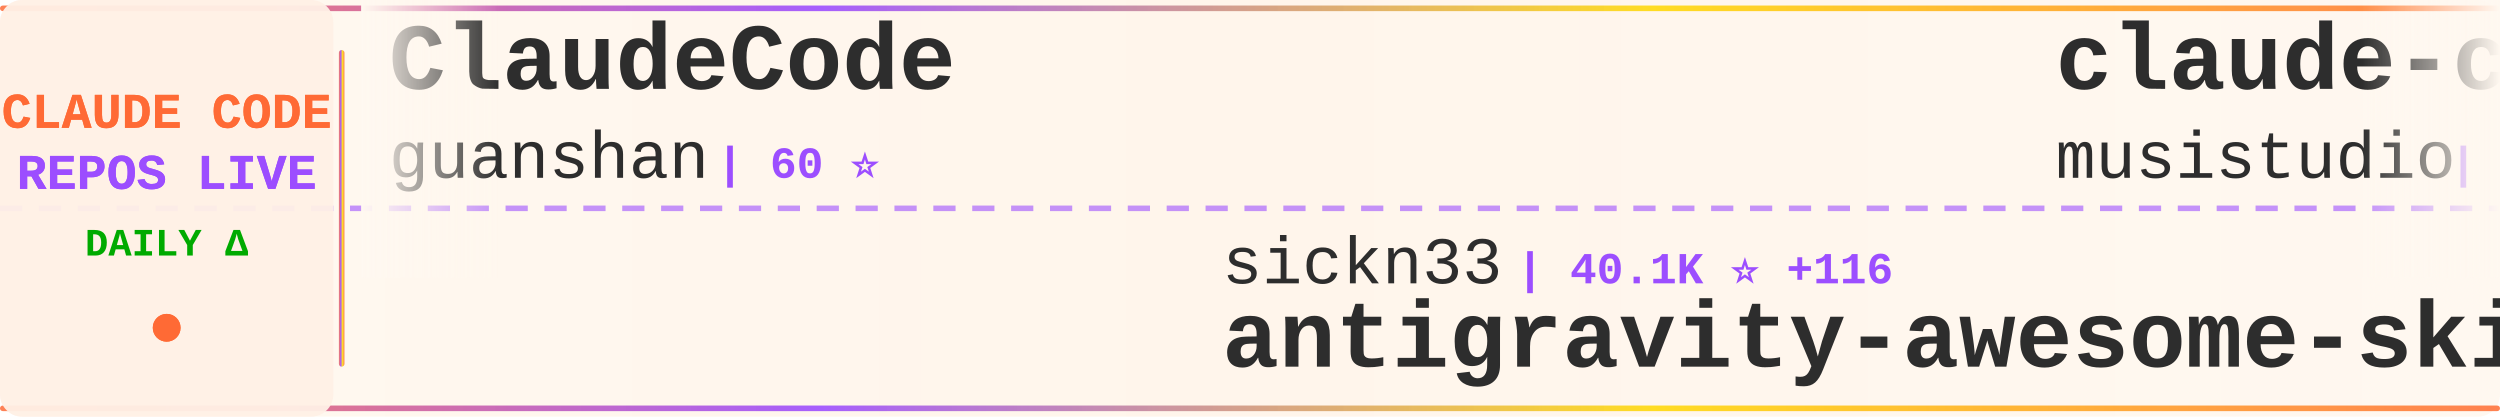
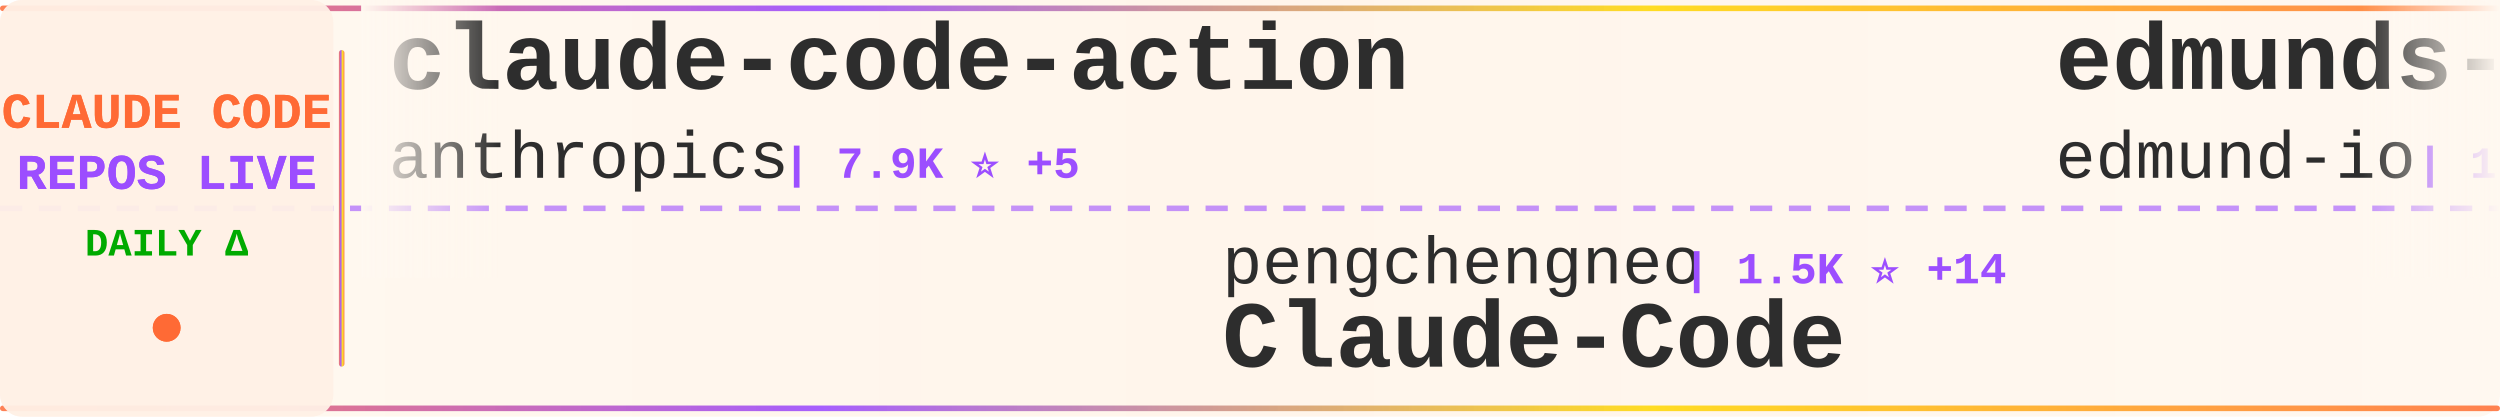
<svg xmlns="http://www.w3.org/2000/svg" width="900" height="150">
  <defs>
    <linearGradient id="tickerBg" x1="0%" y1="0%" x2="100%" y2="0%">
      <stop offset="0%" style="stop-color:#fff8f0;stop-opacity:0.98" />
      <stop offset="50%" style="stop-color:#fff5eb;stop-opacity:1" />
      <stop offset="100%" style="stop-color:#fff8f0;stop-opacity:0.98" />
    </linearGradient>
    <linearGradient id="borderGrad" x1="0%" y1="0%" x2="100%" y2="0%">
      <stop offset="0%" style="stop-color:#FF6B35;stop-opacity:0.85">
        <animate attributeName="stop-opacity" values="0.85;1;0.85" dur="2s" repeatCount="indefinite" />
      </stop>
      <stop offset="33%" style="stop-color:#9C4EFF;stop-opacity:0.9">
        <animate attributeName="stop-opacity" values="0.9;1;0.9" dur="2.2s" repeatCount="indefinite" />
      </stop>
      <stop offset="66%" style="stop-color:#FFD700;stop-opacity:0.85">
        <animate attributeName="stop-opacity" values="0.85;1;0.85" dur="1.8s" repeatCount="indefinite" />
      </stop>
      <stop offset="100%" style="stop-color:#FF6B35;stop-opacity:0.85">
        <animate attributeName="stop-opacity" values="0.85;1;0.85" dur="2s" repeatCount="indefinite" />
      </stop>
    </linearGradient>
    <filter id="textGlow">
      <feGaussianBlur stdDeviation="0.15" result="coloredBlur" />
      <feMerge>
        <feMergeNode in="coloredBlur" />
        <feMergeNode in="SourceGraphic" />
      </feMerge>
    </filter>
    <filter id="metricGlow">
      <feGaussianBlur stdDeviation="0.2" result="coloredBlur" />
      <feMerge>
        <feMergeNode in="coloredBlur" />
        <feMergeNode in="SourceGraphic" />
      </feMerge>
    </filter>
    <linearGradient id="leftFade" x1="0%" y1="0%" x2="100%" y2="0%">
      <stop offset="0%" style="stop-color:#fff8f0;stop-opacity:1" />
      <stop offset="100%" style="stop-color:#fff8f0;stop-opacity:0" />
    </linearGradient>
    <linearGradient id="rightFade" x1="0%" y1="0%" x2="100%" y2="0%">
      <stop offset="0%" style="stop-color:#fff8f0;stop-opacity:0" />
      <stop offset="100%" style="stop-color:#fff8f0;stop-opacity:1" />
    </linearGradient>
  </defs>
  <rect width="900" height="150" fill="url(#tickerBg)" rx="8" />
  <rect x="0" y="2" width="900" height="2" fill="url(#borderGrad)" rx="1" />
  <rect x="0" y="146" width="900" height="2" fill="url(#borderGrad)" rx="1" />
  <line x1="0" y1="75" x2="900" y2="75" stroke="#9C4EFF" stroke-width="2" stroke-dasharray="8 6" opacity="0.6" />
  <rect x="0" y="0" width="120" height="150" fill="#fff0e6" opacity="0.95" rx="8" />
  <text x="60" y="46" font-family="'Courier New', monospace" font-size="18" font-weight="bold" fill="#FF6B35" text-anchor="middle" filter="url(#textGlow)">
    CLAUDE CODE
  </text>
  <text x="60" y="68" font-family="'Courier New', monospace" font-size="18" font-weight="bold" fill="#9C4EFF" text-anchor="middle" filter="url(#textGlow)">
    REPOS LIVE
  </text>
  <text x="60" y="92" font-family="'Courier New', monospace" font-size="14" font-weight="bold" fill="#00aa00" text-anchor="middle">
    DAILY Δ
  </text>
  <circle cx="60" cy="118" r="5" fill="#FF6B35" filter="url(#metricGlow)">
    <animate attributeName="r" values="4;6;4" dur="1.5s" repeatCount="indefinite" />
    <animate attributeName="opacity" values="0.6;1;0.6" dur="1.5s" repeatCount="indefinite" />
  </circle>
  <rect x="122" y="18" width="2" height="114" fill="url(#borderGrad)" rx="1" />
  <clipPath id="tickerClip">
    <rect x="130" y="0" width="770" height="150" />
  </clipPath>
  <g clip-path="url(#tickerClip)">
    <g id="tickerItems">
      <animateTransform attributeName="transform" attributeType="XML" type="translate" from="0 0" to="-3000 0" dur="54s" repeatCount="indefinite" />
      <g transform="translate(0, 0)">
-         <text x="140" y="32" font-family="'Courier New', monospace" font-size="34" font-weight="bold" fill="#2d2d2d">ClaudeCode</text>
-         <text x="140" y="64" font-family="'Courier New', monospace" font-size="24" font-weight="normal" fill="#2d2d2d" opacity="1.0">guanshan</text>
-         <text x="258" y="64" font-family="'Courier New', monospace" font-size="16" font-weight="bold" fill="#9C4EFF"> | 60 ⭐</text>
+         <text x="140" y="32" font-family="'Courier New', monospace" font-size="34" font-weight="bold" fill="#2d2d2d">claude-code-action</text>
+         <text x="140" y="64" font-family="'Courier New', monospace" font-size="24" font-weight="normal" fill="#2d2d2d" opacity="1.0">anthropics</text>
+         <text x="282" y="64" font-family="'Courier New', monospace" font-size="16" font-weight="bold" fill="#9C4EFF"> | 7.9K ⭐ +5</text>
      </g>
      <g transform="translate(300, 0)">
-         <text x="140" y="102" font-family="'Courier New', monospace" font-size="24" font-weight="normal" fill="#2d2d2d" opacity="1.0">sickn33</text>
-         <text x="246" y="102" font-family="'Courier New', monospace" font-size="16" font-weight="bold" fill="#9C4EFF"> | 40.1K ⭐ +116</text>
-         <text x="140" y="132" font-family="'Courier New', monospace" font-size="34" font-weight="bold" fill="#2d2d2d">antigravity-awesome-skil...</text>
+         <text x="140" y="102" font-family="'Courier New', monospace" font-size="24" font-weight="normal" fill="#2d2d2d" opacity="1.0">pengchengneo</text>
+         <text x="306" y="102" font-family="'Courier New', monospace" font-size="16" font-weight="bold" fill="#9C4EFF"> | 1.5K ⭐ +14</text>
+         <text x="140" y="132" font-family="'Courier New', monospace" font-size="34" font-weight="bold" fill="#2d2d2d">Claude-Code</text>
      </g>
      <g transform="translate(600, 0)">
-         <text x="140" y="32" font-family="'Courier New', monospace" font-size="34" font-weight="bold" fill="#2d2d2d">claude-code-router</text>
-         <text x="140" y="64" font-family="'Courier New', monospace" font-size="24" font-weight="normal" fill="#2d2d2d" opacity="1.0">musistudio</text>
-         <text x="282" y="64" font-family="'Courier New', monospace" font-size="16" font-weight="bold" fill="#9C4EFF"> | 34.8K ⭐ +38</text>
+         <text x="140" y="32" font-family="'Courier New', monospace" font-size="34" font-weight="bold" fill="#2d2d2d">edmunds-claude-code</text>
+         <text x="140" y="64" font-family="'Courier New', monospace" font-size="24" font-weight="normal" fill="#2d2d2d" opacity="1.0">edmund-io</text>
+         <text x="270" y="64" font-family="'Courier New', monospace" font-size="16" font-weight="bold" fill="#9C4EFF"> | 1.5K ⭐ +1</text>
      </g>
      <g transform="translate(900, 0)">
        <text x="140" y="102" font-family="'Courier New', monospace" font-size="24" font-weight="normal" fill="#2d2d2d" opacity="1.0">repowise-dev</text>
-         <text x="306" y="102" font-family="'Courier New', monospace" font-size="16" font-weight="bold" fill="#9C4EFF"> | 1.1K ⭐ +2</text>
+         <text x="306" y="102" font-family="'Courier New', monospace" font-size="16" font-weight="bold" fill="#9C4EFF"> | 1.1K ⭐ +1</text>
        <text x="140" y="132" font-family="'Courier New', monospace" font-size="34" font-weight="bold" fill="#2d2d2d">claude-code-prompts</text>
      </g>
      <g transform="translate(1200, 0)">
-         <text x="140" y="32" font-family="'Courier New', monospace" font-size="34" font-weight="bold" fill="#2d2d2d">claude-code-plugins-plus...</text>
-         <text x="140" y="64" font-family="'Courier New', monospace" font-size="24" font-weight="normal" fill="#2d2d2d" opacity="1.0">jeremylongshore</text>
-         <text x="342" y="64" font-family="'Courier New', monospace" font-size="16" font-weight="bold" fill="#9C4EFF"> | 2.3K ⭐ +7</text>
+         <text x="140" y="32" font-family="'Courier New', monospace" font-size="34" font-weight="bold" fill="#2d2d2d">claude-code-infrastructu...</text>
+         <text x="140" y="64" font-family="'Courier New', monospace" font-size="24" font-weight="normal" fill="#2d2d2d" opacity="1.0">diet103</text>
+         <text x="246" y="64" font-family="'Courier New', monospace" font-size="16" font-weight="bold" fill="#9C4EFF"> | 9.7K ⭐ +2</text>
      </g>
      <g transform="translate(1500, 0)">
-         <text x="140" y="102" font-family="'Courier New', monospace" font-size="24" font-weight="normal" fill="#2d2d2d" opacity="1.0">huangjia2019</text>
-         <text x="306" y="102" font-family="'Courier New', monospace" font-size="16" font-weight="bold" fill="#9C4EFF"> | 794 ⭐ +6</text>
-         <text x="140" y="132" font-family="'Courier New', monospace" font-size="34" font-weight="bold" fill="#2d2d2d">claude-code-engineering</text>
+         <text x="140" y="102" font-family="'Courier New', monospace" font-size="24" font-weight="normal" fill="#2d2d2d" opacity="1.0">lintsinghua</text>
+         <text x="294" y="102" font-family="'Courier New', monospace" font-size="16" font-weight="bold" fill="#9C4EFF"> | 3.6K ⭐ +20</text>
+         <text x="140" y="132" font-family="'Courier New', monospace" font-size="34" font-weight="bold" fill="#2d2d2d">claude-code-book</text>
      </g>
      <g transform="translate(1800, 0)">
-         <text x="140" y="32" font-family="'Courier New', monospace" font-size="34" font-weight="bold" fill="#2d2d2d">claude-code-hub</text>
-         <text x="140" y="64" font-family="'Courier New', monospace" font-size="24" font-weight="normal" fill="#2d2d2d" opacity="1.0">ding113</text>
-         <text x="246" y="64" font-family="'Courier New', monospace" font-size="16" font-weight="bold" fill="#9C4EFF"> | 3.0K ⭐ +8</text>
+         <text x="140" y="32" font-family="'Courier New', monospace" font-size="34" font-weight="bold" fill="#2d2d2d">claude-code-showcase</text>
+         <text x="140" y="64" font-family="'Courier New', monospace" font-size="24" font-weight="normal" fill="#2d2d2d" opacity="1.0">ChrisWiles</text>
+         <text x="282" y="64" font-family="'Courier New', monospace" font-size="16" font-weight="bold" fill="#9C4EFF"> | 5.9K ⭐ +2</text>
      </g>
      <g transform="translate(2100, 0)">
-         <text x="140" y="102" font-family="'Courier New', monospace" font-size="24" font-weight="normal" fill="#2d2d2d" opacity="1.0">AprilNEA</text>
-         <text x="258" y="102" font-family="'Courier New', monospace" font-size="16" font-weight="bold" fill="#9C4EFF"> | 384 ⭐</text>
-         <text x="140" y="132" font-family="'Courier New', monospace" font-size="34" font-weight="bold" fill="#2d2d2d">claude-code-source</text>
+         <text x="140" y="102" font-family="'Courier New', monospace" font-size="24" font-weight="normal" fill="#2d2d2d" opacity="1.0">darcyegb</text>
+         <text x="258" y="102" font-family="'Courier New', monospace" font-size="16" font-weight="bold" fill="#9C4EFF"> | 715 ⭐</text>
+         <text x="140" y="132" font-family="'Courier New', monospace" font-size="34" font-weight="bold" fill="#2d2d2d">ClaudeCodeAgents</text>
      </g>
      <g transform="translate(2400, 0)">
        <text x="140" y="32" font-family="'Courier New', monospace" font-size="34" font-weight="bold" fill="#2d2d2d">claude-code-webui</text>
        <text x="140" y="64" font-family="'Courier New', monospace" font-size="24" font-weight="normal" fill="#2d2d2d" opacity="1.0">sugyan</text>
        <text x="234" y="64" font-family="'Courier New', monospace" font-size="16" font-weight="bold" fill="#9C4EFF"> | 1.1K ⭐ +3</text>
      </g>
      <g transform="translate(2700, 0)">
-         <text x="140" y="102" font-family="'Courier New', monospace" font-size="24" font-weight="normal" fill="#2d2d2d" opacity="1.0">lintsinghua</text>
-         <text x="294" y="102" font-family="'Courier New', monospace" font-size="16" font-weight="bold" fill="#9C4EFF"> | 3.6K ⭐ +15</text>
-         <text x="140" y="132" font-family="'Courier New', monospace" font-size="34" font-weight="bold" fill="#2d2d2d">claude-code-book</text>
+         <text x="140" y="102" font-family="'Courier New', monospace" font-size="24" font-weight="normal" fill="#2d2d2d" opacity="1.0">oboard</text>
+         <text x="234" y="102" font-family="'Courier New', monospace" font-size="16" font-weight="bold" fill="#9C4EFF"> | 3.2K ⭐ +3</text>
+         <text x="140" y="132" font-family="'Courier New', monospace" font-size="34" font-weight="bold" fill="#2d2d2d">claude-code-rev</text>
      </g>
      <g transform="translate(3000, 0)">
-         <text x="140" y="32" font-family="'Courier New', monospace" font-size="34" font-weight="bold" fill="#2d2d2d">ClaudeCode</text>
-         <text x="140" y="64" font-family="'Courier New', monospace" font-size="24" font-weight="normal" fill="#2d2d2d" opacity="1.0">guanshan</text>
-         <text x="258" y="64" font-family="'Courier New', monospace" font-size="16" font-weight="bold" fill="#9C4EFF"> | 60 ⭐</text>
+         <text x="140" y="32" font-family="'Courier New', monospace" font-size="34" font-weight="bold" fill="#2d2d2d">claude-code-action</text>
+         <text x="140" y="64" font-family="'Courier New', monospace" font-size="24" font-weight="normal" fill="#2d2d2d" opacity="1.0">anthropics</text>
+         <text x="282" y="64" font-family="'Courier New', monospace" font-size="16" font-weight="bold" fill="#9C4EFF"> | 7.9K ⭐ +5</text>
      </g>
      <g transform="translate(3300, 0)">
-         <text x="140" y="102" font-family="'Courier New', monospace" font-size="24" font-weight="normal" fill="#2d2d2d" opacity="1.0">sickn33</text>
-         <text x="246" y="102" font-family="'Courier New', monospace" font-size="16" font-weight="bold" fill="#9C4EFF"> | 40.1K ⭐ +116</text>
-         <text x="140" y="132" font-family="'Courier New', monospace" font-size="34" font-weight="bold" fill="#2d2d2d">antigravity-awesome-skil...</text>
+         <text x="140" y="102" font-family="'Courier New', monospace" font-size="24" font-weight="normal" fill="#2d2d2d" opacity="1.0">pengchengneo</text>
+         <text x="306" y="102" font-family="'Courier New', monospace" font-size="16" font-weight="bold" fill="#9C4EFF"> | 1.5K ⭐ +14</text>
+         <text x="140" y="132" font-family="'Courier New', monospace" font-size="34" font-weight="bold" fill="#2d2d2d">Claude-Code</text>
      </g>
      <g transform="translate(3600, 0)">
-         <text x="140" y="32" font-family="'Courier New', monospace" font-size="34" font-weight="bold" fill="#2d2d2d">claude-code-router</text>
-         <text x="140" y="64" font-family="'Courier New', monospace" font-size="24" font-weight="normal" fill="#2d2d2d" opacity="1.0">musistudio</text>
-         <text x="282" y="64" font-family="'Courier New', monospace" font-size="16" font-weight="bold" fill="#9C4EFF"> | 34.8K ⭐ +38</text>
+         <text x="140" y="32" font-family="'Courier New', monospace" font-size="34" font-weight="bold" fill="#2d2d2d">edmunds-claude-code</text>
+         <text x="140" y="64" font-family="'Courier New', monospace" font-size="24" font-weight="normal" fill="#2d2d2d" opacity="1.0">edmund-io</text>
+         <text x="270" y="64" font-family="'Courier New', monospace" font-size="16" font-weight="bold" fill="#9C4EFF"> | 1.5K ⭐ +1</text>
      </g>
      <g transform="translate(3900, 0)">
        <text x="140" y="102" font-family="'Courier New', monospace" font-size="24" font-weight="normal" fill="#2d2d2d" opacity="1.0">repowise-dev</text>
-         <text x="306" y="102" font-family="'Courier New', monospace" font-size="16" font-weight="bold" fill="#9C4EFF"> | 1.1K ⭐ +2</text>
+         <text x="306" y="102" font-family="'Courier New', monospace" font-size="16" font-weight="bold" fill="#9C4EFF"> | 1.1K ⭐ +1</text>
        <text x="140" y="132" font-family="'Courier New', monospace" font-size="34" font-weight="bold" fill="#2d2d2d">claude-code-prompts</text>
      </g>
    </g>
  </g>
  <rect x="130" y="0" width="50" height="100" fill="url(#leftFade)" />
  <rect x="850" y="0" width="50" height="100" fill="url(#rightFade)" />
</svg>
